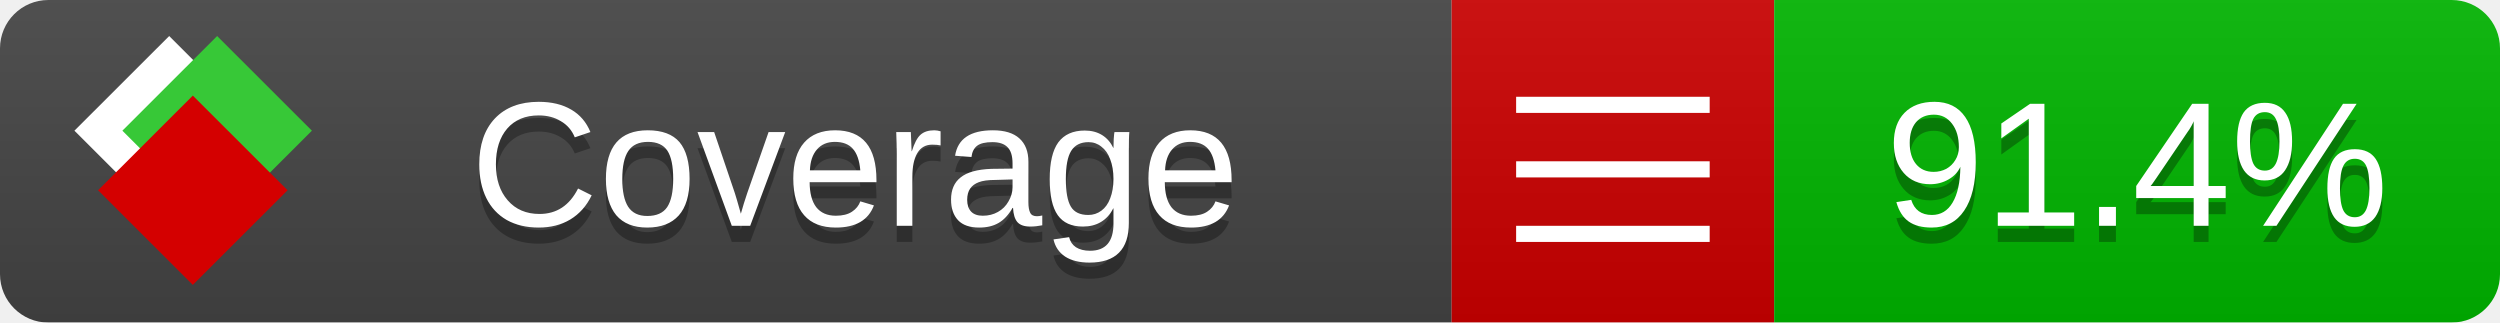
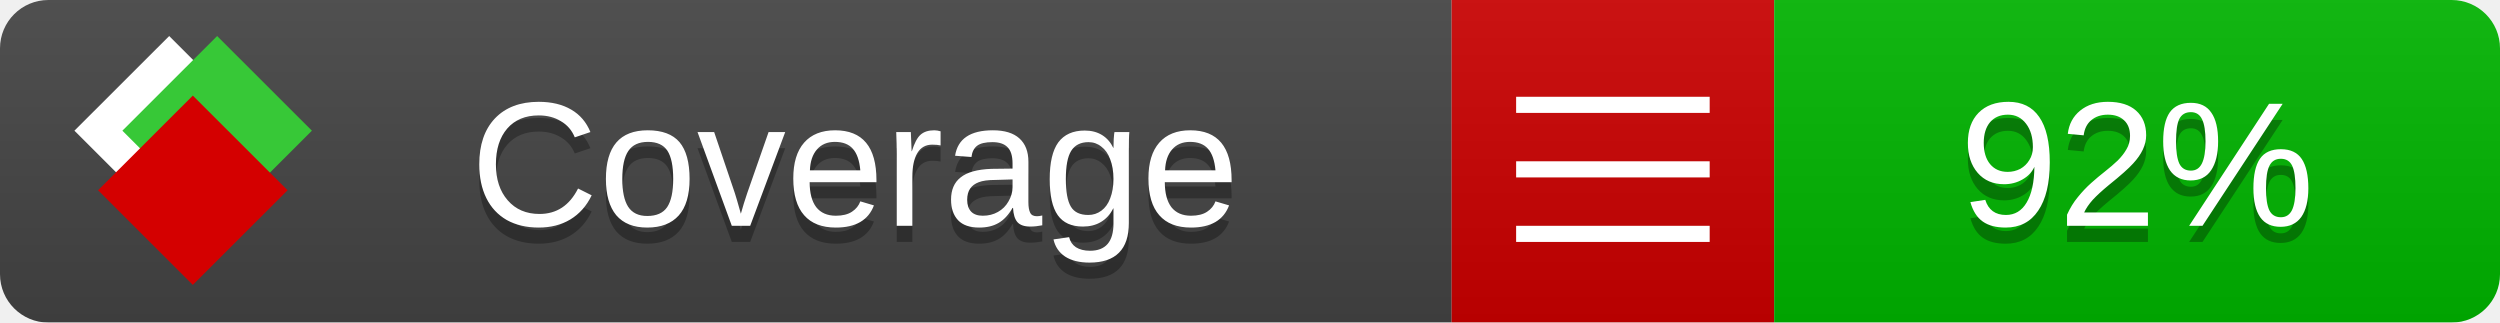
<svg xmlns="http://www.w3.org/2000/svg" xmlns:xlink="http://www.w3.org/1999/xlink" width="155" height="20">
  <style type="text/css">
          
            @keyframes fade1 {
                0% { visibility: visible; opacity: 1; }
               23% { visibility: visible; opacity: 1; }
               25% { visibility: hidden; opacity: 0; }
               48% { visibility: hidden; opacity: 0; }
               50% { visibility: hidden; opacity: 0; }
               73% { visibility: hidden; opacity: 0; }
               75% { visibility: hidden; opacity: 0; }
               98% { visibility: hidden; opacity: 0; }
              100% { visibility: visible; opacity: 1; }
            }
            @keyframes fade2 {
                0% { visibility: hidden; opacity: 0; }
               23% { visibility: hidden; opacity: 0; }
               25% { visibility: visible; opacity: 1; }
               48% { visibility: visible; opacity: 1; }
               50% { visibility: hidden; opacity: 0; }
               73% { visibility: hidden; opacity: 0; }
               75% { visibility: hidden; opacity: 0; }
               98% { visibility: hidden; opacity: 0; }
              100% { visibility: hidden; opacity: 0; }
            }
            @keyframes fade3 {
                0% { visibility: hidden; opacity: 0; }
               23% { visibility: hidden; opacity: 0; }
               25% { visibility: hidden; opacity: 0; }
               48% { visibility: hidden; opacity: 0; }
               50% { visibility: visible; opacity: 1; }
               73% { visibility: visible; opacity: 1; }
               75% { visibility: hidden; opacity: 0; }
               98% { visibility: hidden; opacity: 0; }
              100% { visibility: hidden; opacity: 0; }
            }
            @keyframes fade4 {
                0% { visibility: hidden; opacity: 0; }
               23% { visibility: hidden; opacity: 0; }
               25% { visibility: hidden; opacity: 0; }
               48% { visibility: hidden; opacity: 0; }
               50% { visibility: hidden; opacity: 0; }
               73% { visibility: hidden; opacity: 0; }
               75% { visibility: visible; opacity: 1; }
               98% { visibility: visible; opacity: 1; }
              100% { visibility: hidden; opacity: 0; }
            }
            .linecoverage {
                animation-duration: 15s;
                animation-name: fade1;
                animation-iteration-count: infinite;
            }
            .branchcoverage {
                animation-duration: 15s;
                animation-name: fade2;
                animation-iteration-count: infinite;
            }
            .methodcoverage {
                animation-duration: 15s;
                animation-name: fade3;
                animation-iteration-count: infinite;
            }
            .fullmethodcoverage {
                animation-duration: 15s;
                animation-name: fade4;
                animation-iteration-count: infinite;
            }
          
    </style>
  <defs>
    <linearGradient id="gradient" x2="0" y2="100%">
      <stop offset="0" stop-color="#bbb" stop-opacity=".1" />
      <stop offset="1" stop-opacity=".1" />
    </linearGradient>
    <linearGradient id="c">
      <stop offset="0" stop-color="#d40000" />
      <stop offset="1" stop-color="#ff2a2a" />
    </linearGradient>
    <linearGradient id="a">
      <stop offset="0" stop-color="#e0e0de" />
      <stop offset="1" stop-color="#fff" />
    </linearGradient>
    <linearGradient id="b">
      <stop offset="0" stop-color="#37c837" />
      <stop offset="1" stop-color="#217821" />
    </linearGradient>
    <linearGradient xlink:href="#a" id="e" x1="106.44" x2="69.96" y1="-11.96" y2="-46.84" gradientTransform="matrix(-.8426 -.00045 -.00045 -.8426 -94.27 -75.82)" gradientUnits="userSpaceOnUse" />
    <linearGradient xlink:href="#b" id="f" x1="56.19" x2="77.97" y1="-23.45" y2="10.62" gradientTransform="matrix(.8426 .00045 .00045 .8426 94.27 75.82)" gradientUnits="userSpaceOnUse" />
    <linearGradient xlink:href="#c" id="g" x1="79.98" x2="132.9" y1="10.79" y2="10.79" gradientTransform="matrix(.8426 .00045 .00045 .8426 94.27 75.82)" gradientUnits="userSpaceOnUse" />
    <mask id="mask">
      <rect width="155" height="20" rx="3" fill="#fff" />
    </mask>
    <g id="icon" transform="matrix(.04486 0 0 .04481 -.48 -.63)">
      <rect width="52.92" height="52.92" x="-109.72" y="-27.13" fill="url(#e)" transform="rotate(-135)" />
      <rect width="52.92" height="52.92" x="70.19" y="-39.18" fill="url(#f)" transform="rotate(45)" />
      <rect width="52.92" height="52.92" x="80.05" y="-15.74" fill="url(#g)" transform="rotate(45)" />
    </g>
  </defs>
  <g mask="url(#mask)">
    <rect x="0" y="0" width="90" height="20" fill="#444" />
    <rect x="90" y="0" width="20" height="20" fill="#c00" />
    <rect x="110" y="0" width="45" height="20" fill="#00B600" />
    <rect x="0" y="0" width="155" height="20" fill="url(#gradient)" />
  </g>
  <g>
    <path class="" stroke="#fff" d="M94 6.5 h12 M94 10.5 h12 M94 14.5 h12" />
  </g>
  <g fill="#fff" text-anchor="middle" font-family="Verdana,Arial,Geneva,sans-serif" font-size="11">
    <a xlink:href="https://github.com/danielpalme/ReportGenerator" target="_top">
      <use xlink:href="#icon" transform="translate(3,1) scale(3.5)" />
    </a>
    <text x="53" y="15" fill="#010101" fill-opacity=".3">Coverage</text>
    <text x="53" y="14" fill="#fff">Coverage</text>
-     <text class="" x="132.5" y="15" fill="#010101" fill-opacity=".3">91.4%</text>
-     <text class="" x="132.5" y="14">91.4%</text>
+     <text class="" x="132.5" y="15" fill="#010101" fill-opacity=".3">92%</text>
+     <text class="" x="132.5" y="14">92%</text>
  </g>
  <g>
    <rect class="" x="90" y="0" width="65" height="20" fill-opacity="0" />
  </g>
</svg>
